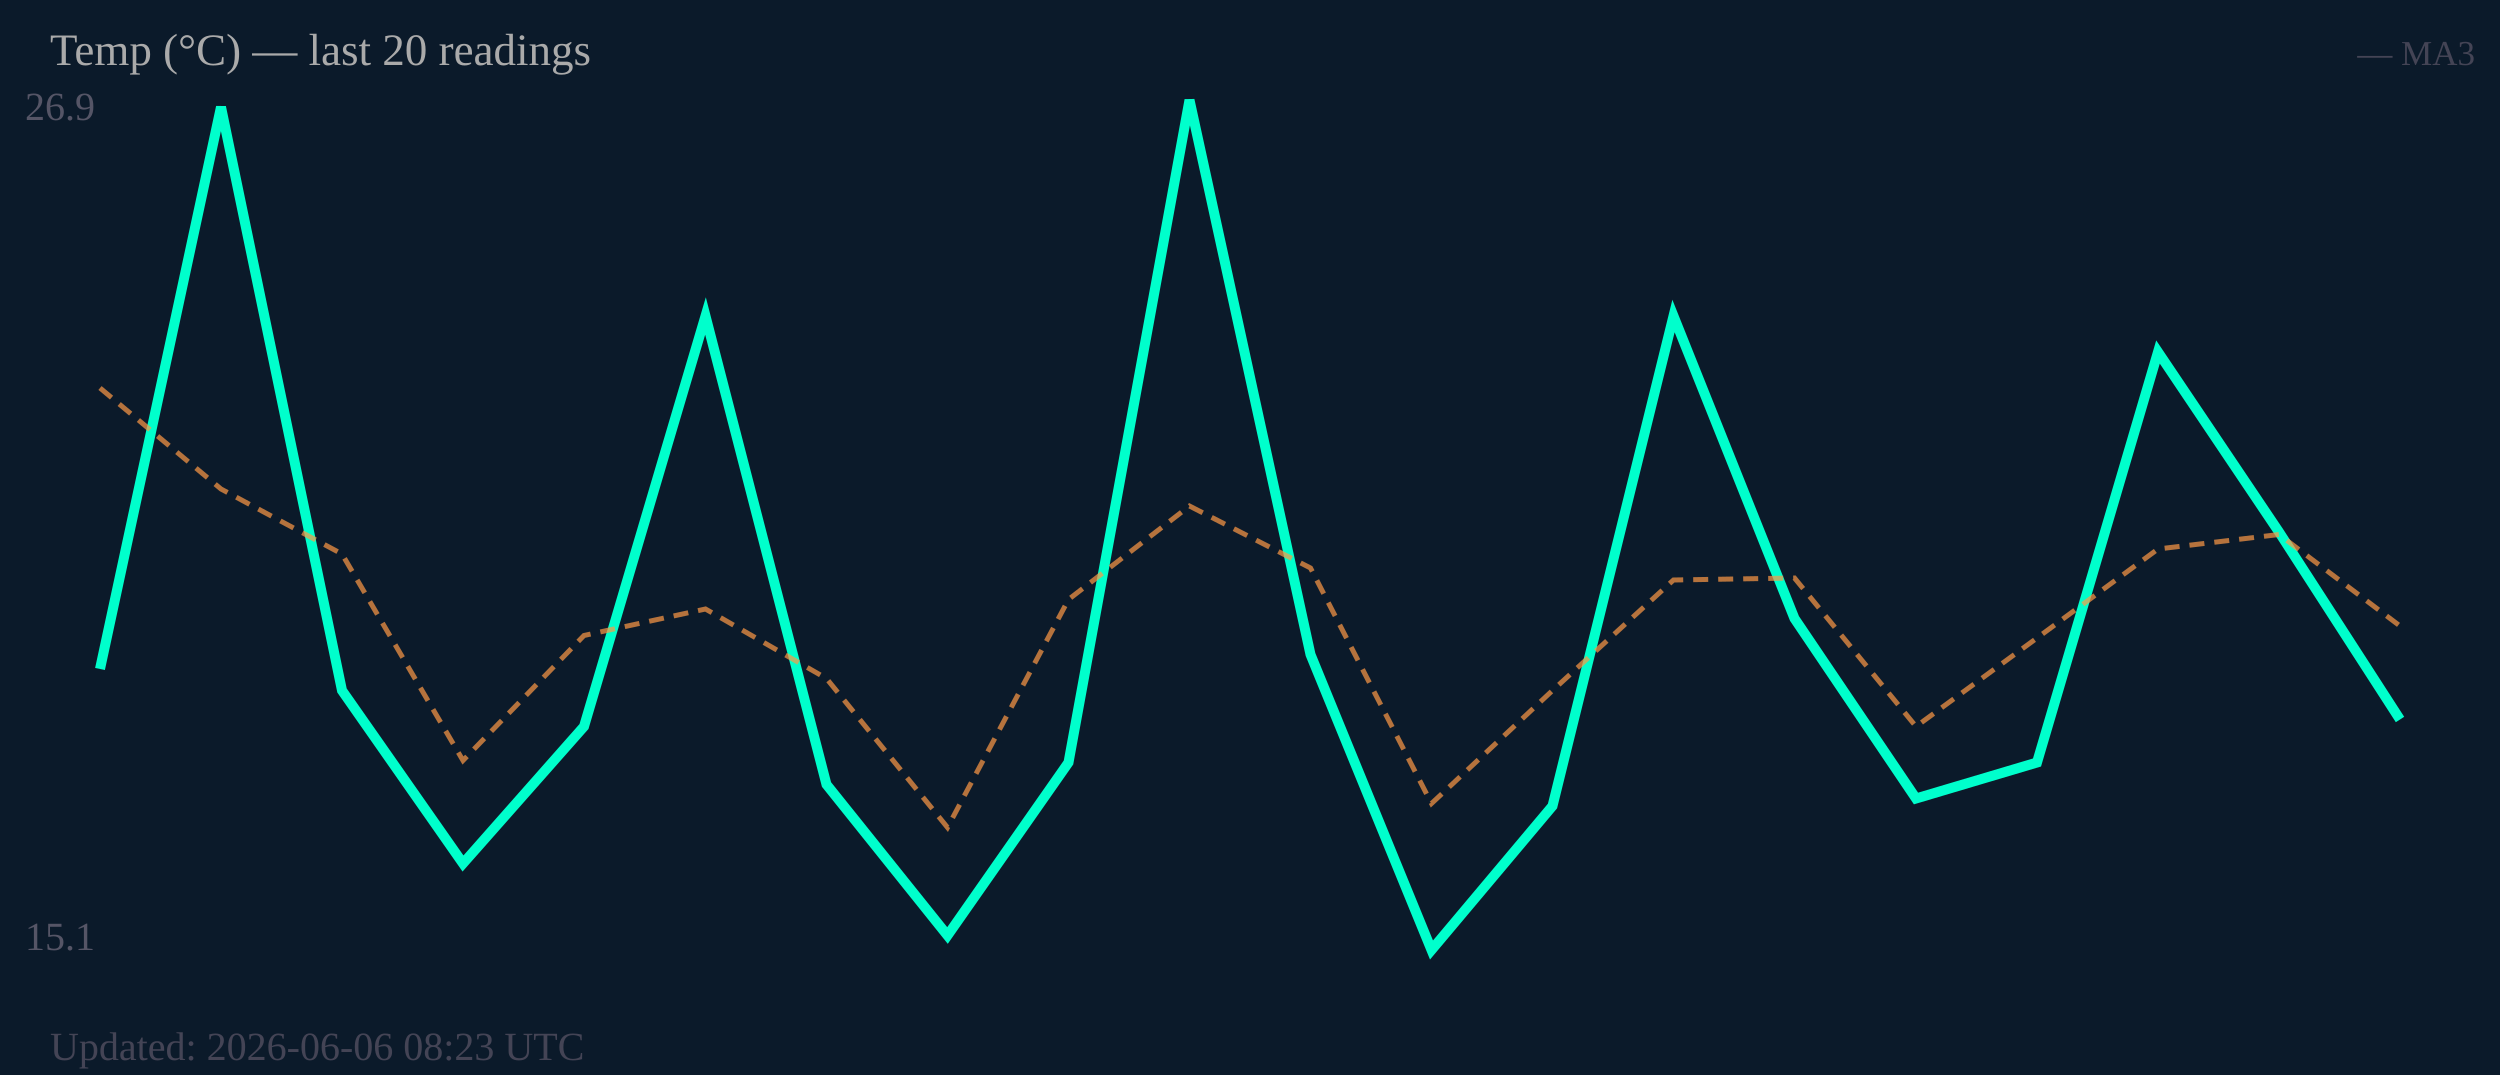
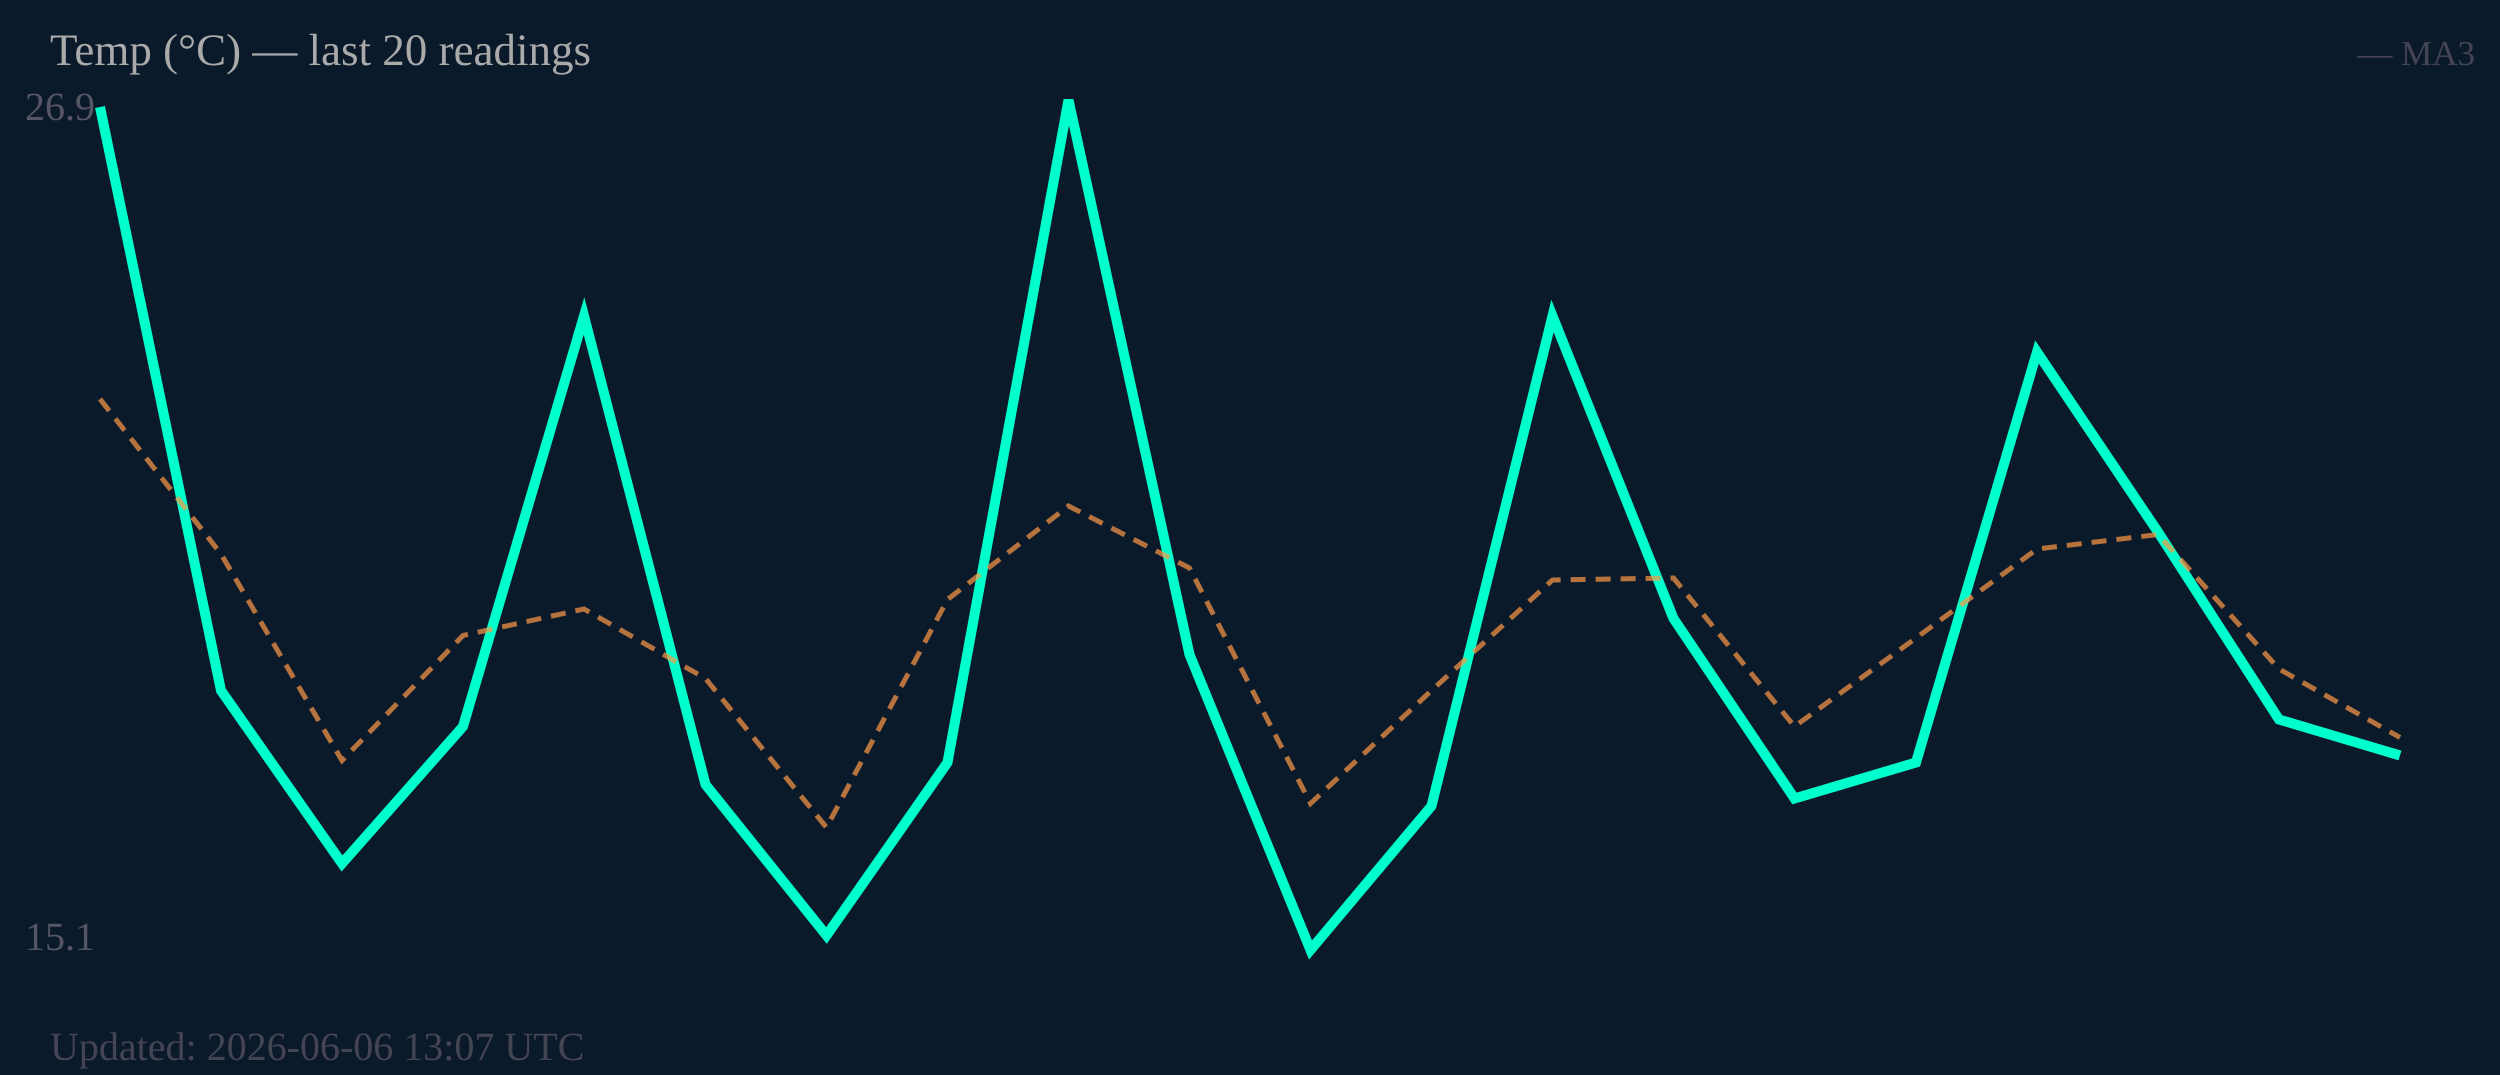
<svg xmlns="http://www.w3.org/2000/svg" width="500" height="215" viewBox="0 0 500 215">
  <rect width="500" height="215" fill="#0b1a2a" />
  <text x="5" y="24" font-size="8" fill="#556">26.9</text>
  <text x="5" y="190" font-size="8" fill="#556">15.1</text>
-   <polyline fill="none" stroke="#00ffcc" stroke-width="2" points="20.0,133.8 44.2,21.4 68.4,138.1 92.6,172.7 116.8,145.3 141.1,63.2 165.3,156.9 189.5,187.1 213.7,152.5 237.9,20.0 262.1,130.9 286.3,190.0 310.5,161.2 334.7,63.2 358.9,123.7 383.2,159.7 407.4,152.5 431.6,70.4 455.8,106.4 480.0,143.9" />
-   <polyline fill="none" stroke="#ff9944" stroke-width="1" stroke-dasharray="3,2" opacity="0.7" points="20.0,77.6 44.2,97.8 68.4,110.8 92.6,152.1 116.8,127.1 141.1,121.8 165.3,135.7 189.5,165.5 213.7,119.9 237.9,101.2 262.1,113.6 286.3,160.7 310.5,138.1 334.7,116.0 358.9,115.6 383.2,145.3 407.4,127.6 431.6,109.8 455.8,106.9 480.0,125.2" />
+   <polyline fill="none" stroke="#00ffcc" stroke-width="2" points="20.0,21.4 44.2,138.1 68.4,172.7 92.6,145.3 116.8,63.2 141.1,156.9 165.3,187.1 189.5,152.5 213.7,20.0 237.9,130.9 262.1,190.0 286.3,161.2 310.5,63.2 334.7,123.7 358.9,159.7 383.2,152.5 407.4,70.4 431.6,106.4 455.8,143.9 480.0,151.1" />
+   <polyline fill="none" stroke="#ff9944" stroke-width="1" stroke-dasharray="3,2" opacity="0.7" points="20.0,79.8 44.2,110.8 68.4,152.1 92.6,127.1 116.8,121.8 141.1,135.7 165.3,165.5 189.5,119.9 213.7,101.2 237.9,113.6 262.1,160.7 286.3,138.1 310.5,116.0 334.7,115.6 358.9,145.3 383.2,127.6 407.4,109.8 431.6,106.9 455.8,133.8 480.0,147.5" />
  <text x="10" y="13" font-size="9" fill="#aaa">Temp (°C) — last 20 readings</text>
  <text x="495" y="13" font-size="7" fill="#445" text-anchor="end">— MA3</text>
-   <text x="10" y="212" font-size="8" fill="#445">Updated: 2026-06-06 08:23 UTC</text>
+   <text x="10" y="212" font-size="8" fill="#445">Updated: 2026-06-06 13:07 UTC</text>
</svg>
